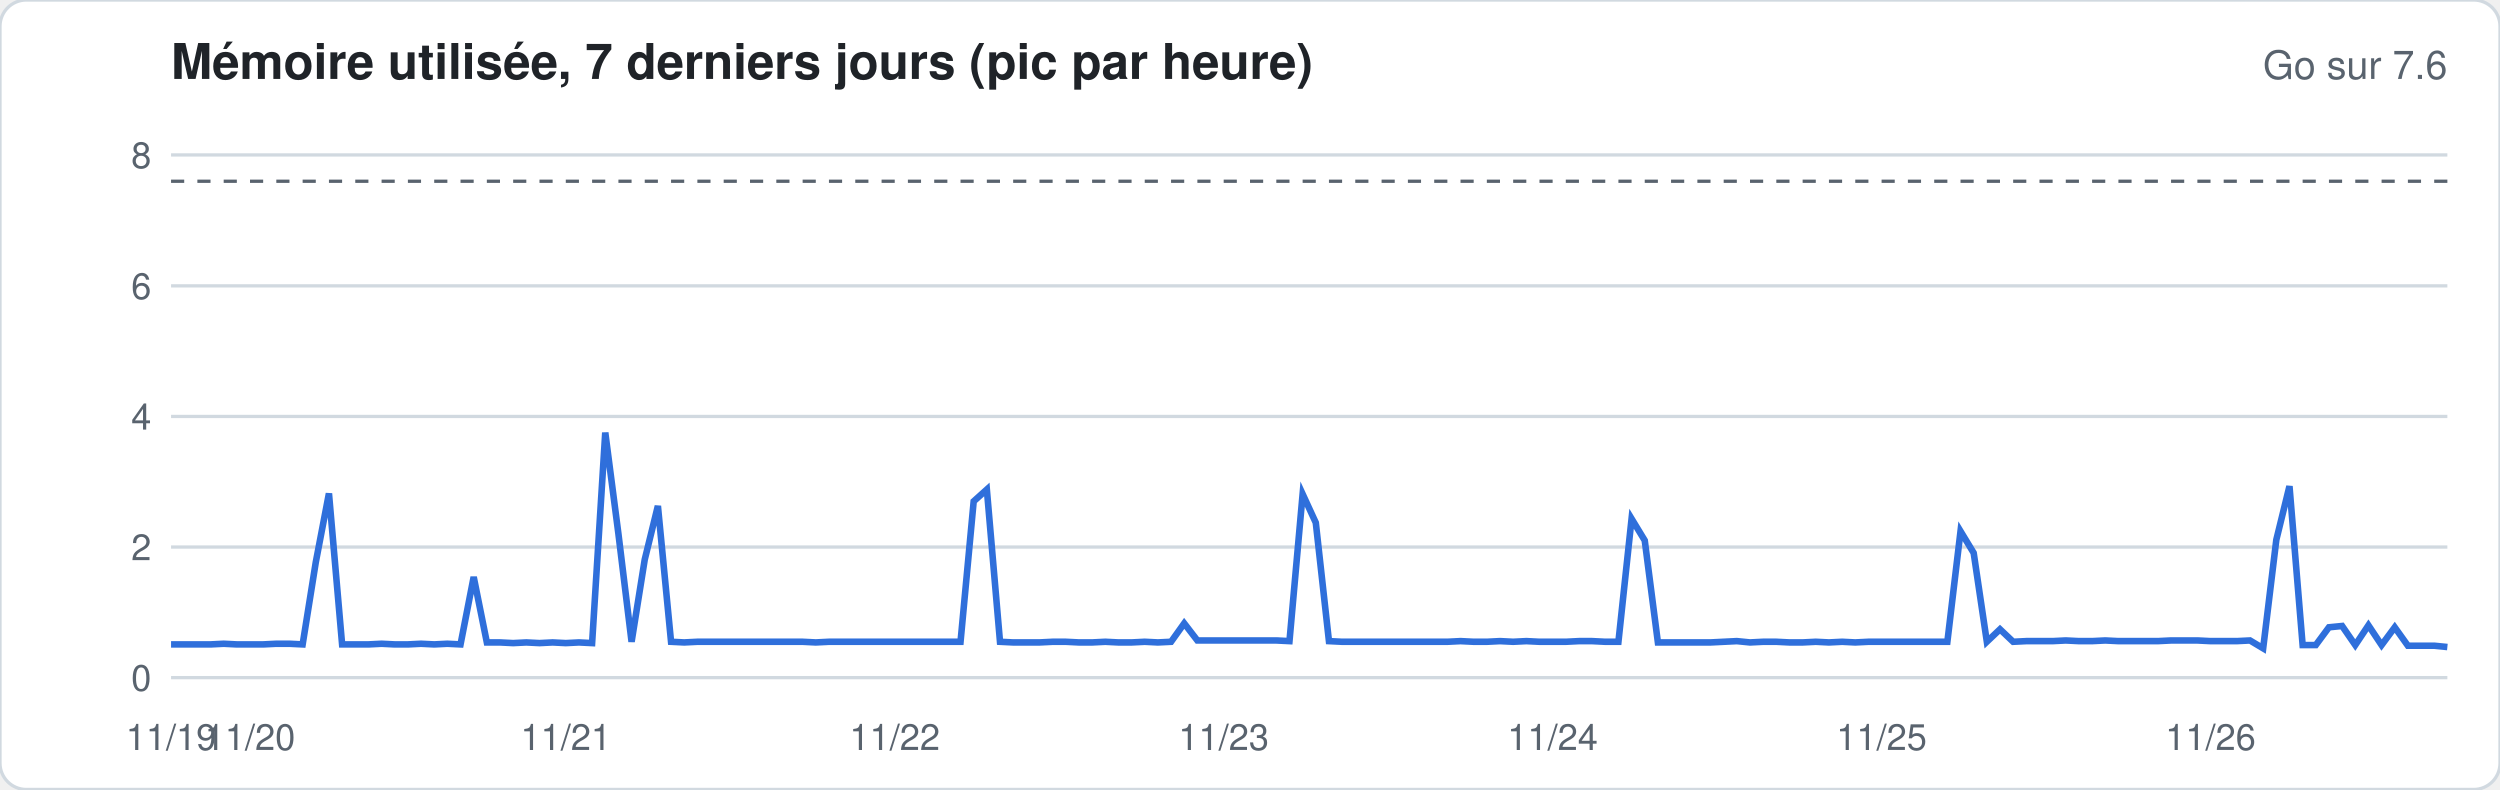
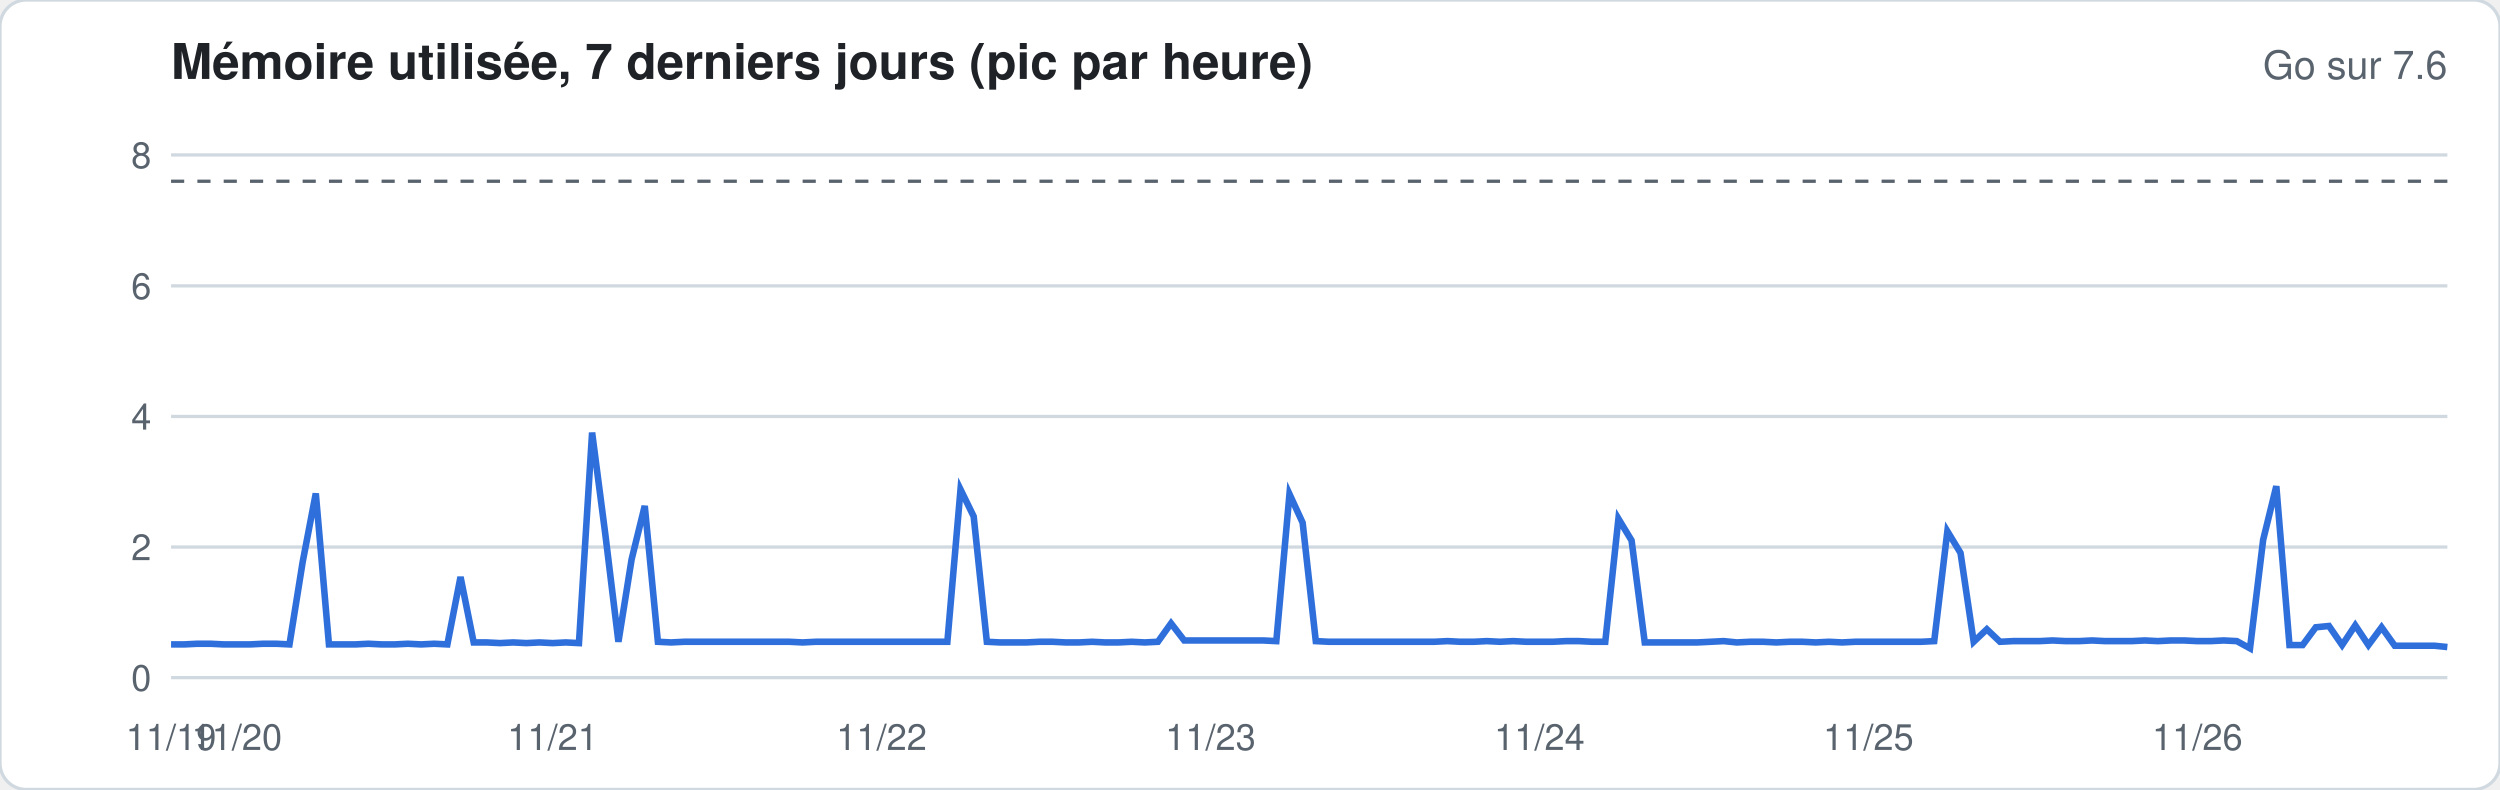
<svg xmlns="http://www.w3.org/2000/svg" width="760" height="240" viewBox="0 0 760 240" font-family="-apple-system,Segoe UI,Helvetica,Arial,sans-serif">
  <rect width="760" height="240" rx="8" fill="#ffffff" stroke="#d1d9e0" />
  <text x="52" y="24" font-size="15" font-weight="600" fill="#1f2328">Mémoire utilisée, 7 derniers jours (pic par heure)</text>
  <text x="744" y="24" font-size="12" fill="#59636e" text-anchor="end">Go sur 7.6</text>
  <line x1="52" x2="744" y1="206.0" y2="206.0" stroke="#d1d9e0" stroke-width="1" />
  <text x="46" y="210.0" font-size="11" fill="#59636e" text-anchor="end">0</text>
  <line x1="52" x2="744" y1="166.3" y2="166.3" stroke="#d1d9e0" stroke-width="1" />
  <text x="46" y="170.3" font-size="11" fill="#59636e" text-anchor="end">2</text>
  <line x1="52" x2="744" y1="126.6" y2="126.6" stroke="#d1d9e0" stroke-width="1" />
  <text x="46" y="130.6" font-size="11" fill="#59636e" text-anchor="end">4</text>
  <line x1="52" x2="744" y1="86.9" y2="86.9" stroke="#d1d9e0" stroke-width="1" />
  <text x="46" y="90.9" font-size="11" fill="#59636e" text-anchor="end">6</text>
  <line x1="52" x2="744" y1="47.1" y2="47.1" stroke="#d1d9e0" stroke-width="1" />
  <text x="46" y="51.1" font-size="11" fill="#59636e" text-anchor="end">8</text>
  <line x1="52" x2="744" y1="55.1" y2="55.1" stroke="#59636e" stroke-dasharray="4 4" />
-   <polyline fill="none" stroke="#2f6fdb" stroke-width="2" points="52.0,195.9 56.0,195.9 60.0,195.9 64.0,195.9 68.0,195.7 72.0,195.9 76.0,195.9 80.0,195.9 84.0,195.7 88.0,195.7 92.0,195.9 96.0,170.9 100.0,150.0 104.0,195.9 108.0,195.9 112.0,195.9 116.0,195.7 120.0,195.9 124.0,195.9 128.0,195.7 132.0,195.9 136.0,195.7 140.0,195.9 144.0,175.4 148.0,195.3 152.0,195.3 156.0,195.5 160.0,195.3 164.0,195.5 168.0,195.3 172.0,195.5 176.0,195.3 180.0,195.5 184.0,131.5 188.0,162.3 192.0,195.1 196.0,170.1 200.0,153.8 204.0,195.1 208.0,195.3 212.0,195.1 216.0,195.1 220.0,195.1 224.0,195.1 228.0,195.1 232.0,195.1 236.0,195.1 240.0,195.1 244.0,195.1 248.0,195.3 252.0,195.1 256.0,195.1 260.0,195.1 264.0,195.1 268.0,195.1 272.0,195.1 276.0,195.1 280.0,195.1 284.0,195.1 288.0,195.1 292.0,195.1 296.0,152.4 300.0,148.8 304.0,195.1 308.0,195.3 312.0,195.3 316.0,195.3 320.0,195.1 324.0,195.1 328.0,195.3 332.0,195.3 336.0,195.1 340.0,195.3 344.0,195.3 348.0,195.1 352.0,195.3 356.0,195.1 360.0,189.5 364.0,194.7 368.0,194.7 372.0,194.7 376.0,194.7 380.0,194.7 384.0,194.7 388.0,194.7 392.0,194.9 396.0,150.2 400.0,158.9 404.0,194.9 408.0,195.1 412.0,195.1 416.0,195.1 420.0,195.1 424.0,195.1 428.0,195.1 432.0,195.1 436.0,195.1 440.0,195.1 444.0,194.9 448.0,195.1 452.0,195.1 456.0,194.9 460.0,195.1 464.0,194.9 468.0,195.1 472.0,195.1 476.0,195.1 480.0,194.9 484.0,194.9 488.0,195.1 492.0,195.1 496.0,157.7 500.0,164.3 504.0,195.3 508.0,195.3 512.0,195.3 516.0,195.3 520.0,195.3 524.0,195.1 528.0,194.9 532.0,195.3 536.0,195.1 540.0,195.1 544.0,195.3 548.0,195.3 552.0,195.1 556.0,195.3 560.0,195.1 564.0,195.3 568.0,195.1 572.0,195.1 576.0,195.1 580.0,195.1 584.0,195.1 588.0,195.1 592.0,195.1 596.0,161.5 600.0,168.1 604.0,195.1 608.0,191.3 612.0,195.1 616.0,194.9 620.0,194.9 624.0,194.9 628.0,194.7 632.0,194.9 636.0,194.9 640.0,194.7 644.0,194.9 648.0,194.9 652.0,194.9 656.0,194.9 660.0,194.7 664.0,194.7 668.0,194.7 672.0,194.9 676.0,194.9 680.0,194.9 684.0,194.7 688.0,197.1 692.0,164.1 696.0,147.8 700.0,196.1 704.0,196.1 708.0,190.7 712.0,190.3 716.0,196.1 720.0,190.1 724.0,196.1 728.0,190.7 732.0,196.3 736.0,196.3 740.0,196.3 744.0,196.7" />
+   <polyline fill="none" stroke="#2f6fdb" stroke-width="2" points="52.0,195.9 56.0,195.9 60.0,195.7 64.0,195.7 68.0,195.9 72.0,195.9 76.0,195.9 80.0,195.7 84.0,195.7 88.0,195.9 92.0,170.9 96.0,150.0 100.0,195.9 104.0,195.9 108.0,195.9 112.0,195.7 116.0,195.9 120.0,195.9 124.0,195.7 128.0,195.9 132.0,195.7 136.0,195.9 140.0,175.4 144.0,195.3 148.0,195.3 152.0,195.5 156.0,195.3 160.0,195.5 164.0,195.3 168.0,195.5 172.0,195.3 176.0,195.5 180.0,131.5 184.0,162.3 188.0,195.1 192.0,170.1 196.0,153.8 200.0,195.1 204.0,195.3 208.0,195.1 212.0,195.1 216.0,195.1 220.0,195.1 224.0,195.1 228.0,195.1 232.0,195.1 236.0,195.1 240.0,195.1 244.0,195.3 248.0,195.1 252.0,195.1 256.0,195.1 260.0,195.1 264.0,195.1 268.0,195.1 272.0,195.1 276.0,195.1 280.0,195.1 284.0,195.1 288.0,195.1 292.0,148.8 296.0,157.0 300.0,195.1 304.0,195.3 308.0,195.3 312.0,195.3 316.0,195.1 320.0,195.1 324.0,195.3 328.0,195.3 332.0,195.1 336.0,195.3 340.0,195.3 344.0,195.1 348.0,195.3 352.0,195.1 356.0,189.5 360.0,194.7 364.0,194.7 368.0,194.7 372.0,194.7 376.0,194.7 380.0,194.7 384.0,194.7 388.0,194.9 392.0,150.2 396.0,158.9 400.0,194.9 404.0,195.1 408.0,195.1 412.0,195.1 416.0,195.1 420.0,195.1 424.0,195.1 428.0,195.1 432.0,195.1 436.0,195.1 440.0,194.9 444.0,195.1 448.0,195.1 452.0,194.9 456.0,195.1 460.0,194.9 464.0,195.1 468.0,195.1 472.0,195.1 476.0,194.9 480.0,194.9 484.0,195.1 488.0,195.1 492.0,157.7 496.0,164.3 500.0,195.3 504.0,195.3 508.0,195.3 512.0,195.3 516.0,195.3 520.0,195.1 524.0,194.9 528.0,195.3 532.0,195.1 536.0,195.1 540.0,195.3 544.0,195.1 548.0,195.1 552.0,195.3 556.0,195.1 560.0,195.3 564.0,195.1 568.0,195.1 572.0,195.1 576.0,195.1 580.0,195.1 584.0,195.1 588.0,194.9 592.0,161.5 596.0,168.1 600.0,195.1 604.0,191.3 608.0,195.1 612.0,194.9 616.0,194.9 620.0,194.9 624.0,194.7 628.0,194.9 632.0,194.9 636.0,194.7 640.0,194.9 644.0,194.9 648.0,194.9 652.0,194.7 656.0,194.9 660.0,194.7 664.0,194.7 668.0,194.9 672.0,194.9 676.0,194.7 680.0,194.9 684.0,197.1 688.0,164.1 692.0,147.8 696.0,196.1 700.0,196.1 704.0,190.7 708.0,190.3 712.0,196.1 716.0,190.1 720.0,196.1 724.0,190.7 728.0,196.3 732.0,196.3 736.0,196.3 740.0,196.3 744.0,196.7" />
  <text x="52.0" y="228" font-size="11" fill="#59636e" text-anchor="middle">11/19</text>
-   <text x="76.0" y="228" font-size="11" fill="#59636e" text-anchor="middle">11/20</text>
-   <text x="172.0" y="228" font-size="11" fill="#59636e" text-anchor="middle">11/21</text>
-   <text x="272.0" y="228" font-size="11" fill="#59636e" text-anchor="middle">11/22</text>
-   <text x="372.0" y="228" font-size="11" fill="#59636e" text-anchor="middle">11/23</text>
-   <text x="472.0" y="228" font-size="11" fill="#59636e" text-anchor="middle">11/24</text>
-   <text x="572.0" y="228" font-size="11" fill="#59636e" text-anchor="middle">11/25</text>
-   <text x="672.0" y="228" font-size="11" fill="#59636e" text-anchor="middle">11/26</text>
+   <text x="72.0" y="228" font-size="11" fill="#59636e" text-anchor="middle">11/20</text>
+   <text x="168.0" y="228" font-size="11" fill="#59636e" text-anchor="middle">11/21</text>
+   <text x="268.0" y="228" font-size="11" fill="#59636e" text-anchor="middle">11/22</text>
+   <text x="368.0" y="228" font-size="11" fill="#59636e" text-anchor="middle">11/23</text>
+   <text x="468.0" y="228" font-size="11" fill="#59636e" text-anchor="middle">11/24</text>
+   <text x="568.0" y="228" font-size="11" fill="#59636e" text-anchor="middle">11/25</text>
+   <text x="668.0" y="228" font-size="11" fill="#59636e" text-anchor="middle">11/26</text>
</svg>
